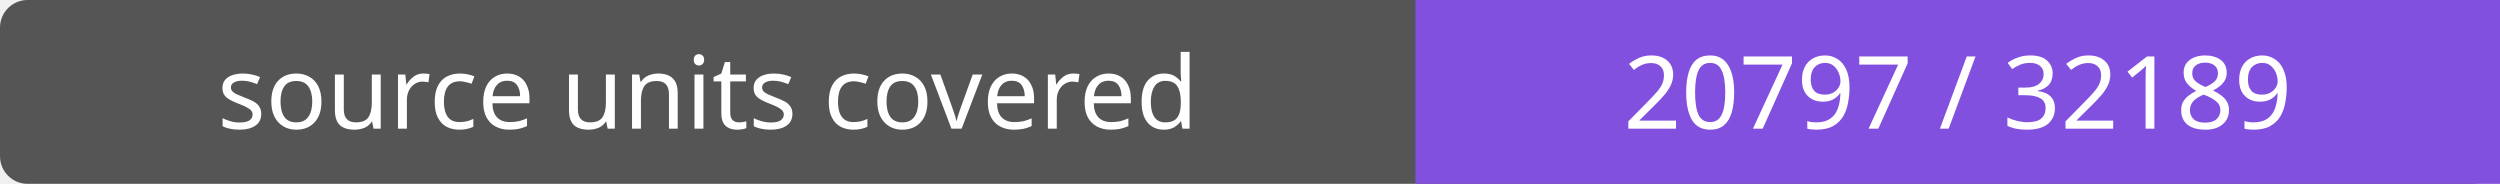
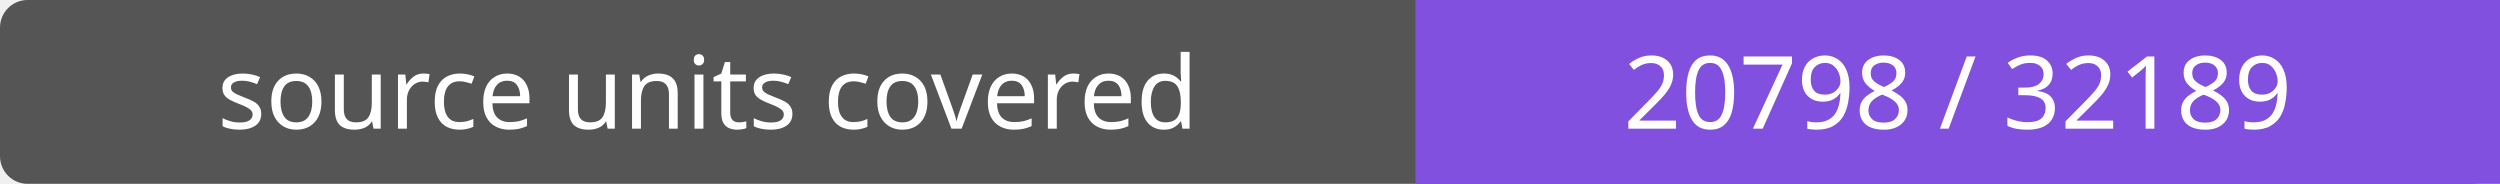
- <svg xmlns="http://www.w3.org/2000/svg" width="272" height="20" role="img" aria-label="source units covered: 20797 / 32189">
+ <svg xmlns="http://www.w3.org/2000/svg" width="272" height="20" role="img" aria-label="source units covered: 20798 / 32189">
  <rect width="272" height="20" rx="3" fill="#555" />
  <path fill="#8250df" d="M154 0h118v20H154z" />
  <g fill="#fff" text-anchor="middle" font-family="Verdana,sans-serif" font-size="11">
    <text x="77.0" y="14">source units covered</text>
-     <text x="213.0" y="14">20797 / 32189</text>
+     <text x="213.0" y="14">20798 / 32189</text>
  </g>
</svg>
